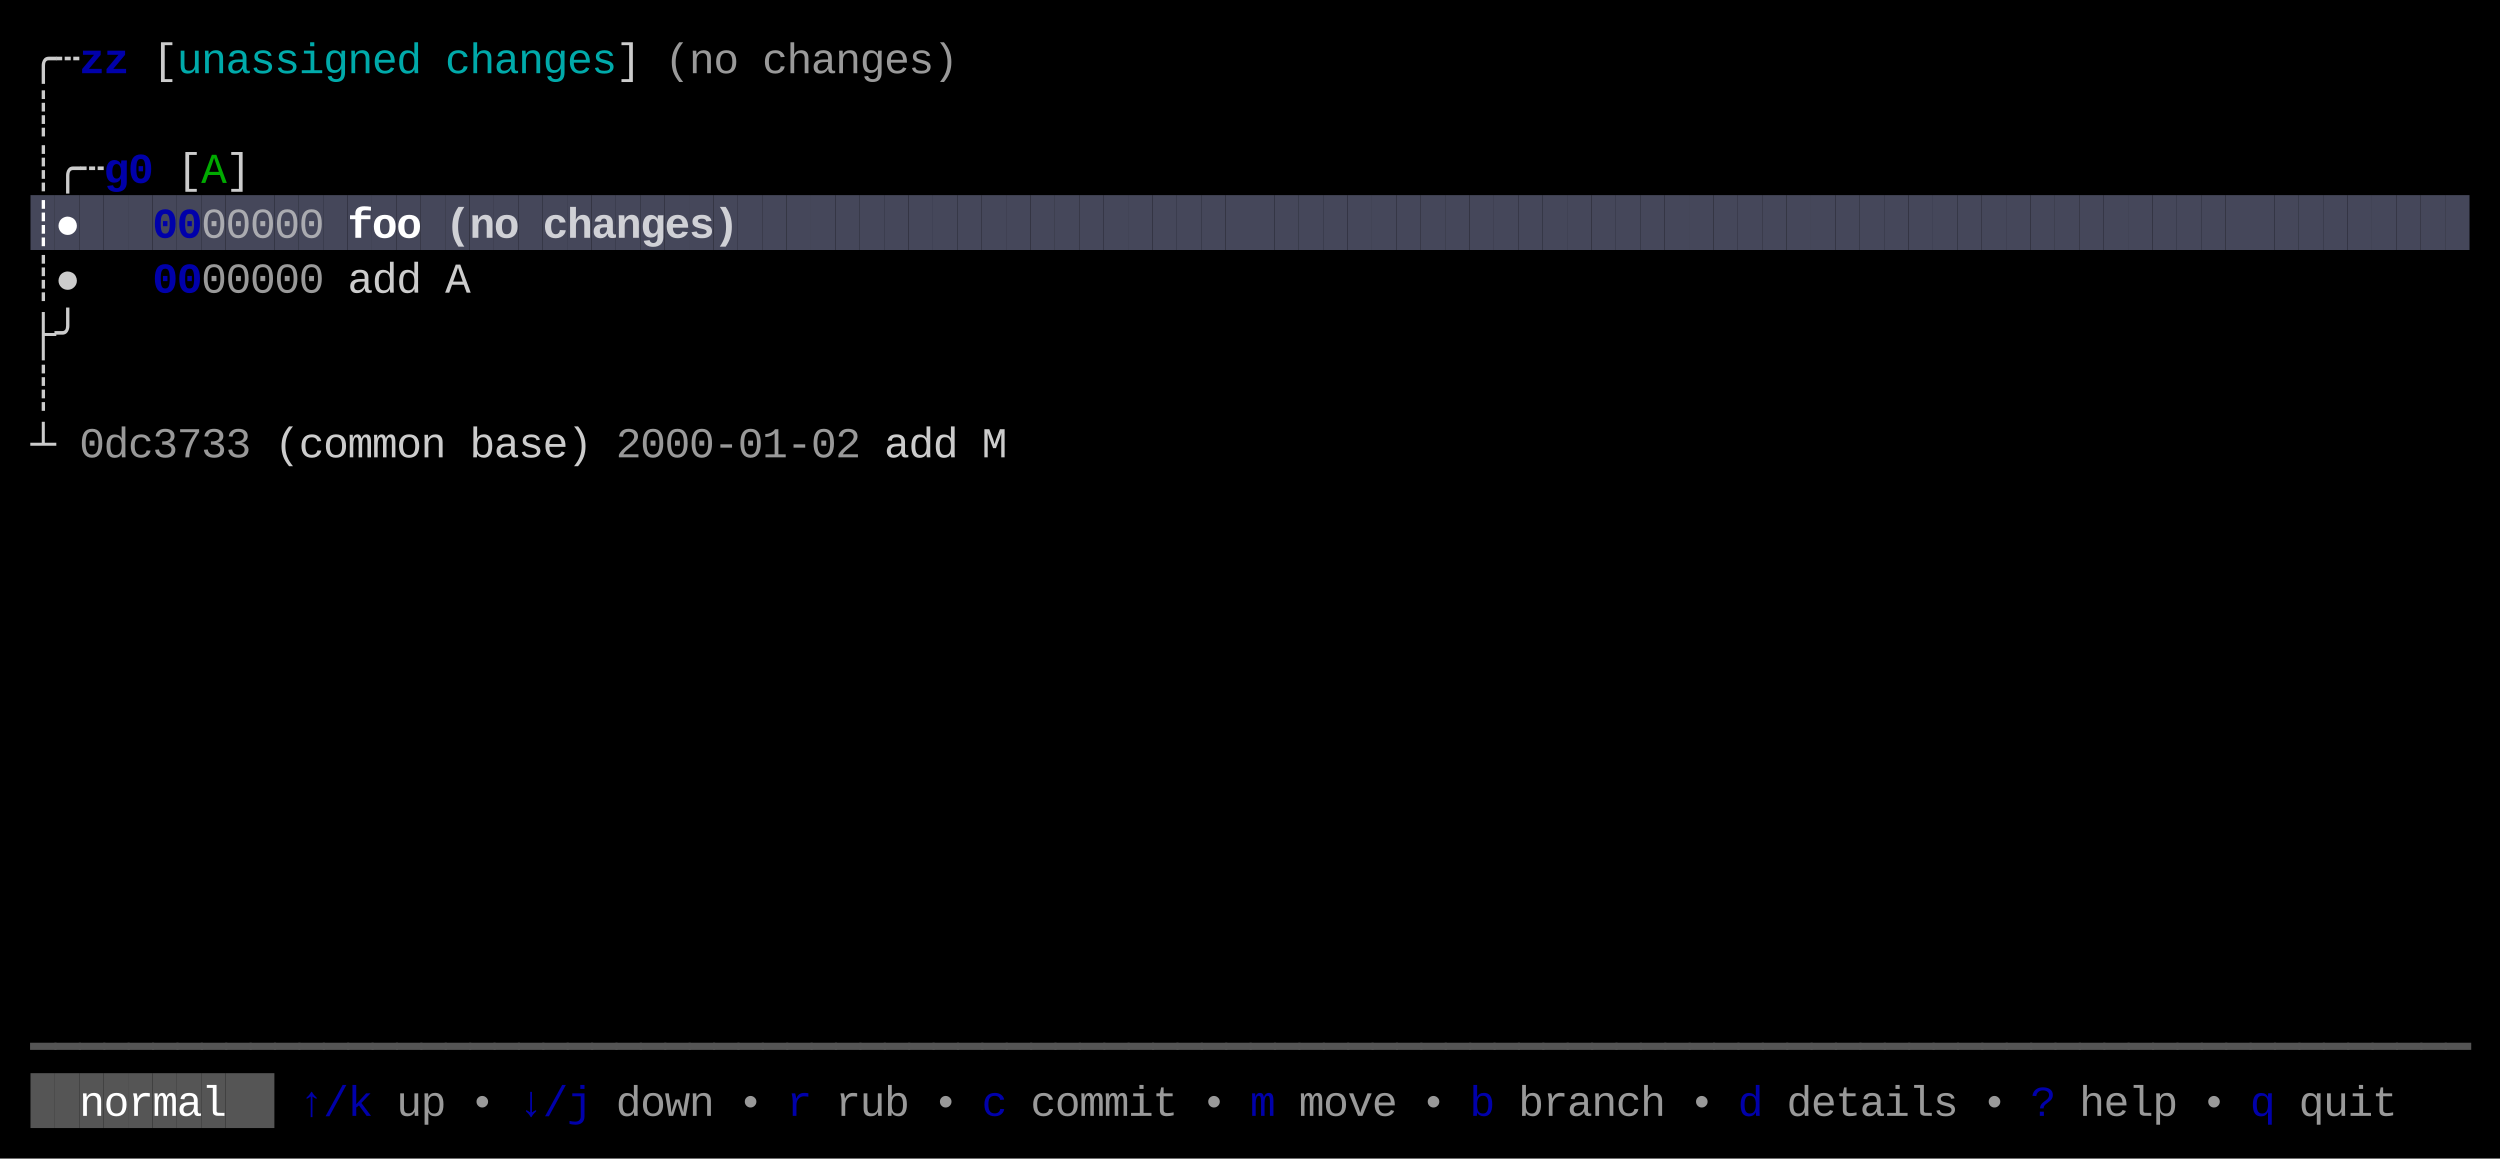
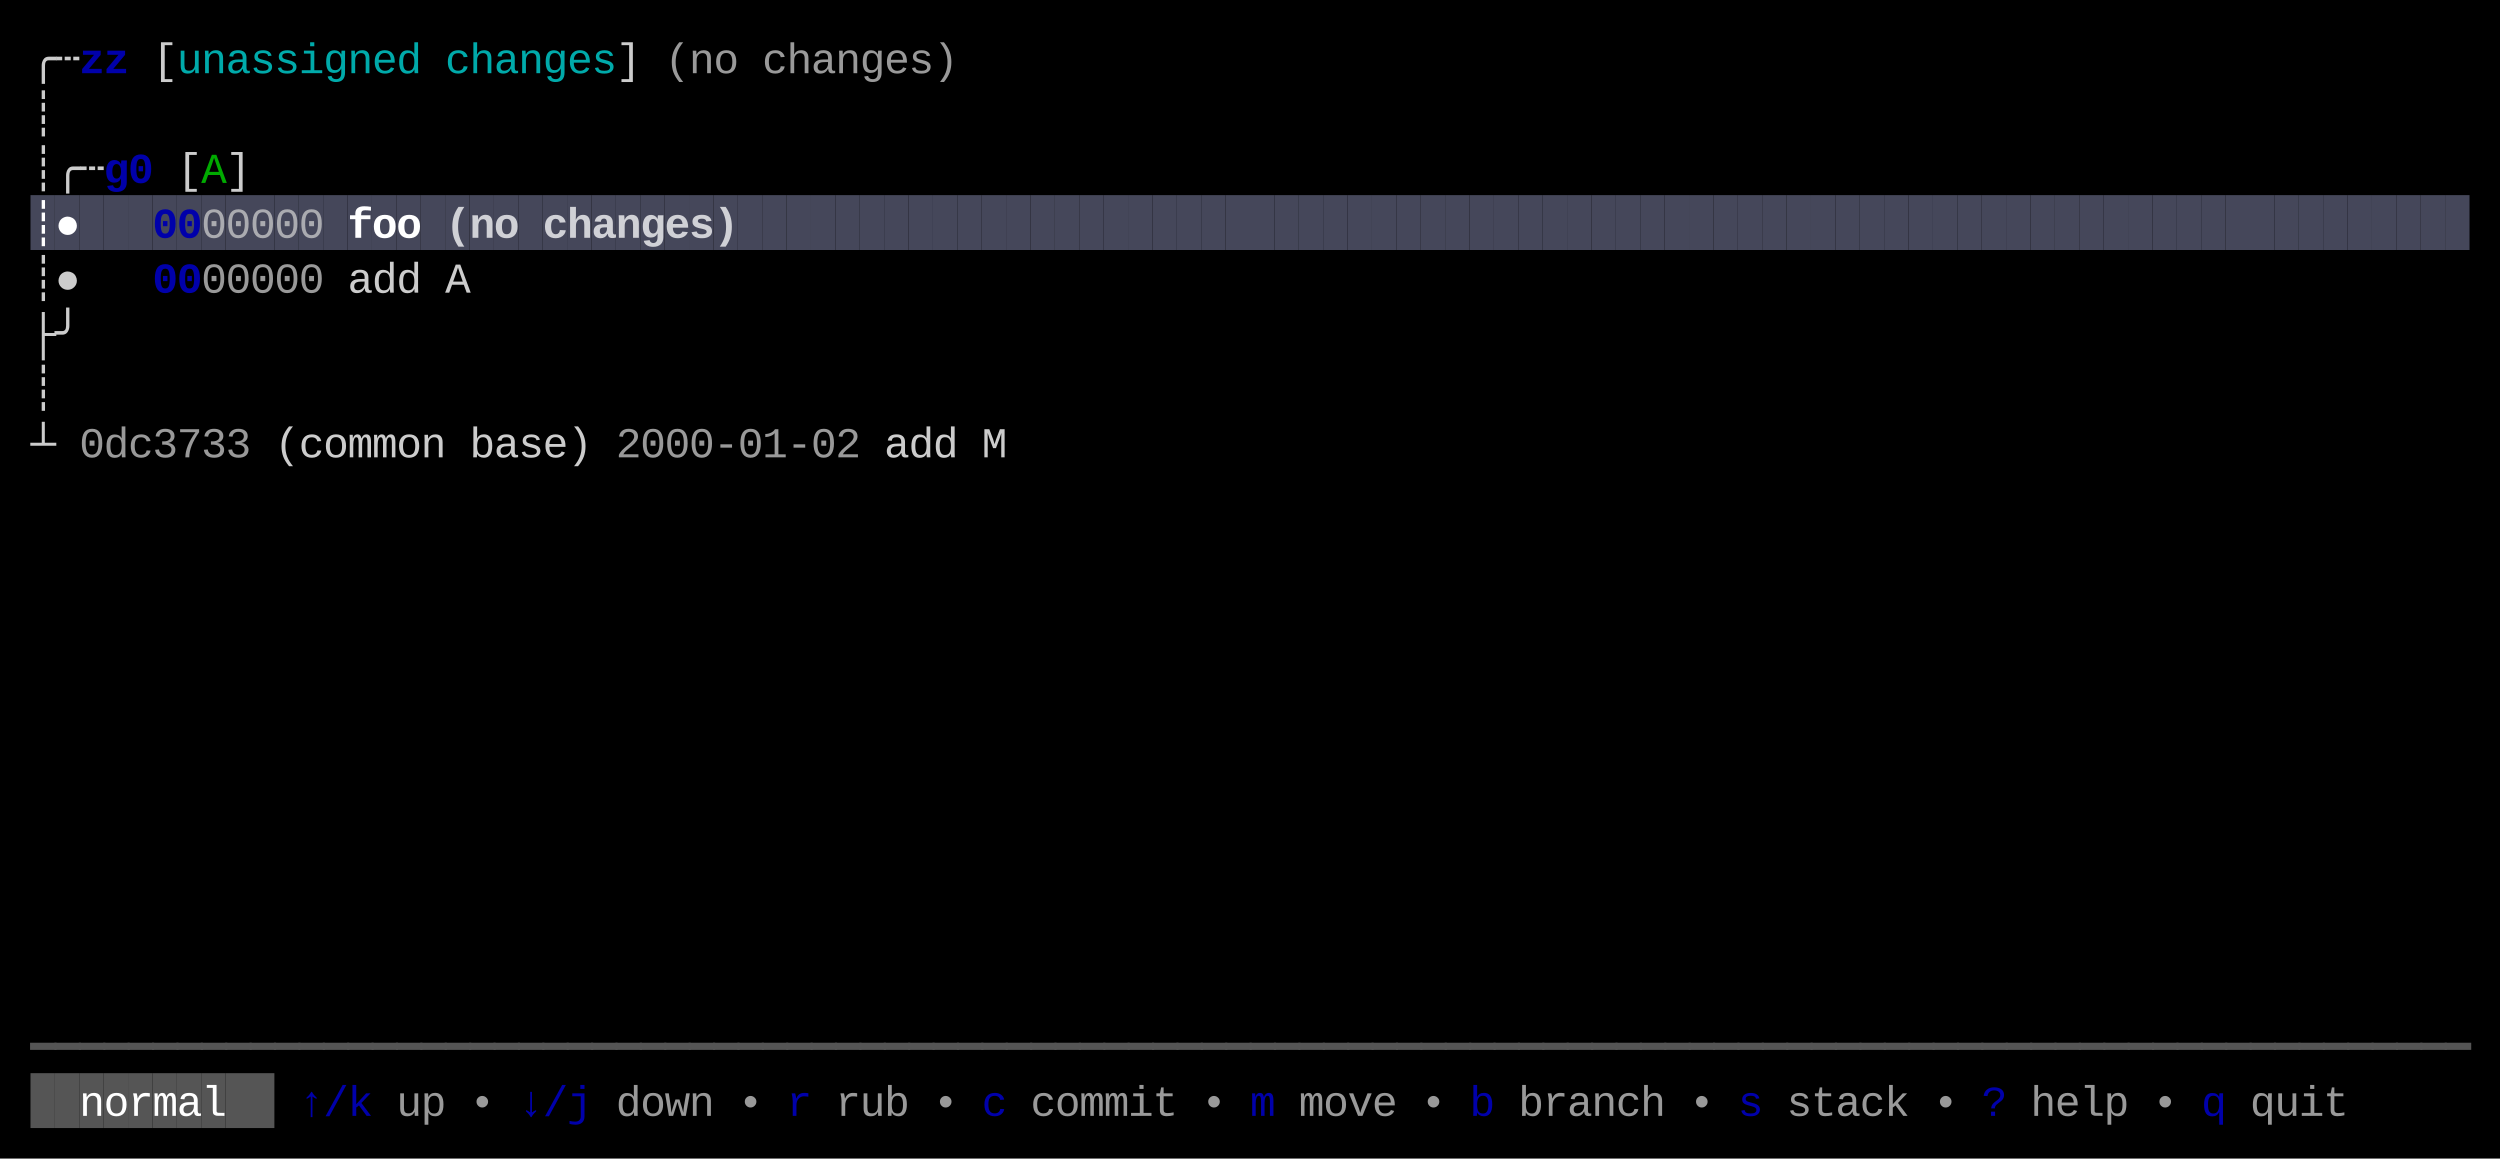
<svg xmlns="http://www.w3.org/2000/svg" width="820" height="380" viewBox="0 0 820 380">
  <rect x="0" y="0" width="820" height="380" fill="#000000" />
  <rect x="10" y="64" width="8" height="18" fill="#45475A" />
  <rect x="18" y="64" width="8" height="18" fill="#45475A" />
  <rect x="26" y="64" width="8" height="18" fill="#45475A" />
  <rect x="34" y="64" width="8" height="18" fill="#45475A" />
  <rect x="42" y="64" width="8" height="18" fill="#45475A" />
  <rect x="50" y="64" width="8" height="18" fill="#45475A" />
  <rect x="58" y="64" width="8" height="18" fill="#45475A" />
  <rect x="66" y="64" width="8" height="18" fill="#45475A" />
  <rect x="74" y="64" width="8" height="18" fill="#45475A" />
  <rect x="82" y="64" width="8" height="18" fill="#45475A" />
  <rect x="90" y="64" width="8" height="18" fill="#45475A" />
  <rect x="98" y="64" width="8" height="18" fill="#45475A" />
  <rect x="106" y="64" width="8" height="18" fill="#45475A" />
  <rect x="114" y="64" width="8" height="18" fill="#45475A" />
  <rect x="122" y="64" width="8" height="18" fill="#45475A" />
  <rect x="130" y="64" width="8" height="18" fill="#45475A" />
  <rect x="138" y="64" width="8" height="18" fill="#45475A" />
  <rect x="146" y="64" width="8" height="18" fill="#45475A" />
  <rect x="154" y="64" width="8" height="18" fill="#45475A" />
  <rect x="162" y="64" width="8" height="18" fill="#45475A" />
  <rect x="170" y="64" width="8" height="18" fill="#45475A" />
  <rect x="178" y="64" width="8" height="18" fill="#45475A" />
  <rect x="186" y="64" width="8" height="18" fill="#45475A" />
  <rect x="194" y="64" width="8" height="18" fill="#45475A" />
  <rect x="202" y="64" width="8" height="18" fill="#45475A" />
  <rect x="210" y="64" width="8" height="18" fill="#45475A" />
  <rect x="218" y="64" width="8" height="18" fill="#45475A" />
  <rect x="226" y="64" width="8" height="18" fill="#45475A" />
  <rect x="234" y="64" width="8" height="18" fill="#45475A" />
  <rect x="242" y="64" width="8" height="18" fill="#45475A" />
  <rect x="250" y="64" width="8" height="18" fill="#45475A" />
  <rect x="258" y="64" width="8" height="18" fill="#45475A" />
  <rect x="266" y="64" width="8" height="18" fill="#45475A" />
  <rect x="274" y="64" width="8" height="18" fill="#45475A" />
  <rect x="282" y="64" width="8" height="18" fill="#45475A" />
  <rect x="290" y="64" width="8" height="18" fill="#45475A" />
  <rect x="298" y="64" width="8" height="18" fill="#45475A" />
  <rect x="306" y="64" width="8" height="18" fill="#45475A" />
  <rect x="314" y="64" width="8" height="18" fill="#45475A" />
  <rect x="322" y="64" width="8" height="18" fill="#45475A" />
  <rect x="330" y="64" width="8" height="18" fill="#45475A" />
  <rect x="338" y="64" width="8" height="18" fill="#45475A" />
  <rect x="346" y="64" width="8" height="18" fill="#45475A" />
  <rect x="354" y="64" width="8" height="18" fill="#45475A" />
  <rect x="362" y="64" width="8" height="18" fill="#45475A" />
  <rect x="370" y="64" width="8" height="18" fill="#45475A" />
  <rect x="378" y="64" width="8" height="18" fill="#45475A" />
  <rect x="386" y="64" width="8" height="18" fill="#45475A" />
  <rect x="394" y="64" width="8" height="18" fill="#45475A" />
  <rect x="402" y="64" width="8" height="18" fill="#45475A" />
  <rect x="410" y="64" width="8" height="18" fill="#45475A" />
  <rect x="418" y="64" width="8" height="18" fill="#45475A" />
  <rect x="426" y="64" width="8" height="18" fill="#45475A" />
  <rect x="434" y="64" width="8" height="18" fill="#45475A" />
  <rect x="442" y="64" width="8" height="18" fill="#45475A" />
  <rect x="450" y="64" width="8" height="18" fill="#45475A" />
  <rect x="458" y="64" width="8" height="18" fill="#45475A" />
  <rect x="466" y="64" width="8" height="18" fill="#45475A" />
  <rect x="474" y="64" width="8" height="18" fill="#45475A" />
  <rect x="482" y="64" width="8" height="18" fill="#45475A" />
  <rect x="490" y="64" width="8" height="18" fill="#45475A" />
  <rect x="498" y="64" width="8" height="18" fill="#45475A" />
  <rect x="506" y="64" width="8" height="18" fill="#45475A" />
  <rect x="514" y="64" width="8" height="18" fill="#45475A" />
  <rect x="522" y="64" width="8" height="18" fill="#45475A" />
  <rect x="530" y="64" width="8" height="18" fill="#45475A" />
  <rect x="538" y="64" width="8" height="18" fill="#45475A" />
  <rect x="546" y="64" width="8" height="18" fill="#45475A" />
  <rect x="554" y="64" width="8" height="18" fill="#45475A" />
  <rect x="562" y="64" width="8" height="18" fill="#45475A" />
  <rect x="570" y="64" width="8" height="18" fill="#45475A" />
  <rect x="578" y="64" width="8" height="18" fill="#45475A" />
  <rect x="586" y="64" width="8" height="18" fill="#45475A" />
  <rect x="594" y="64" width="8" height="18" fill="#45475A" />
  <rect x="602" y="64" width="8" height="18" fill="#45475A" />
  <rect x="610" y="64" width="8" height="18" fill="#45475A" />
  <rect x="618" y="64" width="8" height="18" fill="#45475A" />
  <rect x="626" y="64" width="8" height="18" fill="#45475A" />
  <rect x="634" y="64" width="8" height="18" fill="#45475A" />
  <rect x="642" y="64" width="8" height="18" fill="#45475A" />
  <rect x="650" y="64" width="8" height="18" fill="#45475A" />
  <rect x="658" y="64" width="8" height="18" fill="#45475A" />
  <rect x="666" y="64" width="8" height="18" fill="#45475A" />
  <rect x="674" y="64" width="8" height="18" fill="#45475A" />
  <rect x="682" y="64" width="8" height="18" fill="#45475A" />
  <rect x="690" y="64" width="8" height="18" fill="#45475A" />
  <rect x="698" y="64" width="8" height="18" fill="#45475A" />
  <rect x="706" y="64" width="8" height="18" fill="#45475A" />
  <rect x="714" y="64" width="8" height="18" fill="#45475A" />
  <rect x="722" y="64" width="8" height="18" fill="#45475A" />
  <rect x="730" y="64" width="8" height="18" fill="#45475A" />
  <rect x="738" y="64" width="8" height="18" fill="#45475A" />
  <rect x="746" y="64" width="8" height="18" fill="#45475A" />
  <rect x="754" y="64" width="8" height="18" fill="#45475A" />
  <rect x="762" y="64" width="8" height="18" fill="#45475A" />
  <rect x="770" y="64" width="8" height="18" fill="#45475A" />
  <rect x="778" y="64" width="8" height="18" fill="#45475A" />
  <rect x="786" y="64" width="8" height="18" fill="#45475A" />
  <rect x="794" y="64" width="8" height="18" fill="#45475A" />
  <rect x="802" y="64" width="8" height="18" fill="#45475A" />
  <rect x="10" y="352" width="8" height="18" fill="#555555" />
  <rect x="18" y="352" width="8" height="18" fill="#555555" />
  <rect x="26" y="352" width="8" height="18" fill="#555555" />
  <rect x="34" y="352" width="8" height="18" fill="#555555" />
  <rect x="42" y="352" width="8" height="18" fill="#555555" />
  <rect x="50" y="352" width="8" height="18" fill="#555555" />
  <rect x="58" y="352" width="8" height="18" fill="#555555" />
  <rect x="66" y="352" width="8" height="18" fill="#555555" />
  <rect x="74" y="352" width="8" height="18" fill="#555555" />
  <rect x="82" y="352" width="8" height="18" fill="#555555" />
  <text x="10" y="24" style="fill:#CCCCCC;" font-family="Menlo, Monaco, 'Courier New', monospace" font-size="14" xml:space="preserve">╭</text>
  <text x="18" y="24" style="fill:#CCCCCC;" font-family="Menlo, Monaco, 'Courier New', monospace" font-size="14" xml:space="preserve">┄</text>
  <text x="26" y="24" style="fill:#0000AA;font-weight:bold;" font-family="Menlo, Monaco, 'Courier New', monospace" font-size="14" xml:space="preserve">z</text>
  <text x="34" y="24" style="fill:#0000AA;font-weight:bold;" font-family="Menlo, Monaco, 'Courier New', monospace" font-size="14" xml:space="preserve">z</text>
  <text x="50" y="24" style="fill:#CCCCCC;" font-family="Menlo, Monaco, 'Courier New', monospace" font-size="14" xml:space="preserve">[</text>
  <text x="58" y="24" style="fill:#00AAAA;" font-family="Menlo, Monaco, 'Courier New', monospace" font-size="14" xml:space="preserve">u</text>
  <text x="66" y="24" style="fill:#00AAAA;" font-family="Menlo, Monaco, 'Courier New', monospace" font-size="14" xml:space="preserve">n</text>
  <text x="74" y="24" style="fill:#00AAAA;" font-family="Menlo, Monaco, 'Courier New', monospace" font-size="14" xml:space="preserve">a</text>
  <text x="82" y="24" style="fill:#00AAAA;" font-family="Menlo, Monaco, 'Courier New', monospace" font-size="14" xml:space="preserve">s</text>
  <text x="90" y="24" style="fill:#00AAAA;" font-family="Menlo, Monaco, 'Courier New', monospace" font-size="14" xml:space="preserve">s</text>
  <text x="98" y="24" style="fill:#00AAAA;" font-family="Menlo, Monaco, 'Courier New', monospace" font-size="14" xml:space="preserve">i</text>
  <text x="106" y="24" style="fill:#00AAAA;" font-family="Menlo, Monaco, 'Courier New', monospace" font-size="14" xml:space="preserve">g</text>
  <text x="114" y="24" style="fill:#00AAAA;" font-family="Menlo, Monaco, 'Courier New', monospace" font-size="14" xml:space="preserve">n</text>
  <text x="122" y="24" style="fill:#00AAAA;" font-family="Menlo, Monaco, 'Courier New', monospace" font-size="14" xml:space="preserve">e</text>
  <text x="130" y="24" style="fill:#00AAAA;" font-family="Menlo, Monaco, 'Courier New', monospace" font-size="14" xml:space="preserve">d</text>
  <text x="146" y="24" style="fill:#00AAAA;" font-family="Menlo, Monaco, 'Courier New', monospace" font-size="14" xml:space="preserve">c</text>
  <text x="154" y="24" style="fill:#00AAAA;" font-family="Menlo, Monaco, 'Courier New', monospace" font-size="14" xml:space="preserve">h</text>
  <text x="162" y="24" style="fill:#00AAAA;" font-family="Menlo, Monaco, 'Courier New', monospace" font-size="14" xml:space="preserve">a</text>
  <text x="170" y="24" style="fill:#00AAAA;" font-family="Menlo, Monaco, 'Courier New', monospace" font-size="14" xml:space="preserve">n</text>
  <text x="178" y="24" style="fill:#00AAAA;" font-family="Menlo, Monaco, 'Courier New', monospace" font-size="14" xml:space="preserve">g</text>
  <text x="186" y="24" style="fill:#00AAAA;" font-family="Menlo, Monaco, 'Courier New', monospace" font-size="14" xml:space="preserve">e</text>
  <text x="194" y="24" style="fill:#00AAAA;" font-family="Menlo, Monaco, 'Courier New', monospace" font-size="14" xml:space="preserve">s</text>
  <text x="202" y="24" style="fill:#CCCCCC;" font-family="Menlo, Monaco, 'Courier New', monospace" font-size="14" xml:space="preserve">]</text>
  <text x="218" y="24" style="fill:#CCCCCC;opacity:0.75;" font-family="Menlo, Monaco, 'Courier New', monospace" font-size="14" xml:space="preserve">(</text>
  <text x="226" y="24" style="fill:#CCCCCC;opacity:0.75;" font-family="Menlo, Monaco, 'Courier New', monospace" font-size="14" xml:space="preserve">n</text>
  <text x="234" y="24" style="fill:#CCCCCC;opacity:0.75;" font-family="Menlo, Monaco, 'Courier New', monospace" font-size="14" xml:space="preserve">o</text>
  <text x="250" y="24" style="fill:#CCCCCC;opacity:0.75;" font-family="Menlo, Monaco, 'Courier New', monospace" font-size="14" xml:space="preserve">c</text>
  <text x="258" y="24" style="fill:#CCCCCC;opacity:0.75;" font-family="Menlo, Monaco, 'Courier New', monospace" font-size="14" xml:space="preserve">h</text>
  <text x="266" y="24" style="fill:#CCCCCC;opacity:0.75;" font-family="Menlo, Monaco, 'Courier New', monospace" font-size="14" xml:space="preserve">a</text>
  <text x="274" y="24" style="fill:#CCCCCC;opacity:0.75;" font-family="Menlo, Monaco, 'Courier New', monospace" font-size="14" xml:space="preserve">n</text>
  <text x="282" y="24" style="fill:#CCCCCC;opacity:0.75;" font-family="Menlo, Monaco, 'Courier New', monospace" font-size="14" xml:space="preserve">g</text>
  <text x="290" y="24" style="fill:#CCCCCC;opacity:0.75;" font-family="Menlo, Monaco, 'Courier New', monospace" font-size="14" xml:space="preserve">e</text>
  <text x="298" y="24" style="fill:#CCCCCC;opacity:0.75;" font-family="Menlo, Monaco, 'Courier New', monospace" font-size="14" xml:space="preserve">s</text>
  <text x="306" y="24" style="fill:#CCCCCC;opacity:0.75;" font-family="Menlo, Monaco, 'Courier New', monospace" font-size="14" xml:space="preserve">)</text>
  <text x="10" y="42" style="fill:#CCCCCC;" font-family="Menlo, Monaco, 'Courier New', monospace" font-size="14" xml:space="preserve">┊</text>
  <text x="10" y="60" style="fill:#CCCCCC;" font-family="Menlo, Monaco, 'Courier New', monospace" font-size="14" xml:space="preserve">┊</text>
  <text x="18" y="60" style="fill:#CCCCCC;" font-family="Menlo, Monaco, 'Courier New', monospace" font-size="14" xml:space="preserve">╭</text>
  <text x="26" y="60" style="fill:#CCCCCC;" font-family="Menlo, Monaco, 'Courier New', monospace" font-size="14" xml:space="preserve">┄</text>
  <text x="34" y="60" style="fill:#0000AA;font-weight:bold;" font-family="Menlo, Monaco, 'Courier New', monospace" font-size="14" xml:space="preserve">g</text>
  <text x="42" y="60" style="fill:#0000AA;font-weight:bold;" font-family="Menlo, Monaco, 'Courier New', monospace" font-size="14" xml:space="preserve">0</text>
  <text x="58" y="60" style="fill:#CCCCCC;" font-family="Menlo, Monaco, 'Courier New', monospace" font-size="14" xml:space="preserve">[</text>
  <text x="66" y="60" style="fill:#00AA00;" font-family="Menlo, Monaco, 'Courier New', monospace" font-size="14" xml:space="preserve">A</text>
  <text x="74" y="60" style="fill:#CCCCCC;" font-family="Menlo, Monaco, 'Courier New', monospace" font-size="14" xml:space="preserve">]</text>
  <text x="10" y="78" style="fill:#FFFFFF;font-weight:bold;" font-family="Menlo, Monaco, 'Courier New', monospace" font-size="14" xml:space="preserve">┊</text>
  <text x="18" y="78" style="fill:#FFFFFF;font-weight:bold;" font-family="Menlo, Monaco, 'Courier New', monospace" font-size="14" xml:space="preserve">●</text>
  <text x="50" y="78" style="fill:#0000AA;font-weight:bold;" font-family="Menlo, Monaco, 'Courier New', monospace" font-size="14" xml:space="preserve">0</text>
  <text x="58" y="78" style="fill:#0000AA;font-weight:bold;" font-family="Menlo, Monaco, 'Courier New', monospace" font-size="14" xml:space="preserve">0</text>
  <text x="66" y="78" style="fill:#CCCCCC;opacity:0.75;" font-family="Menlo, Monaco, 'Courier New', monospace" font-size="14" xml:space="preserve">0</text>
  <text x="74" y="78" style="fill:#CCCCCC;opacity:0.75;" font-family="Menlo, Monaco, 'Courier New', monospace" font-size="14" xml:space="preserve">0</text>
  <text x="82" y="78" style="fill:#CCCCCC;opacity:0.75;" font-family="Menlo, Monaco, 'Courier New', monospace" font-size="14" xml:space="preserve">0</text>
  <text x="90" y="78" style="fill:#CCCCCC;opacity:0.75;" font-family="Menlo, Monaco, 'Courier New', monospace" font-size="14" xml:space="preserve">0</text>
  <text x="98" y="78" style="fill:#CCCCCC;opacity:0.75;" font-family="Menlo, Monaco, 'Courier New', monospace" font-size="14" xml:space="preserve">0</text>
  <text x="114" y="78" style="fill:#FFFFFF;font-weight:bold;" font-family="Menlo, Monaco, 'Courier New', monospace" font-size="14" xml:space="preserve">f</text>
  <text x="122" y="78" style="fill:#FFFFFF;font-weight:bold;" font-family="Menlo, Monaco, 'Courier New', monospace" font-size="14" xml:space="preserve">o</text>
  <text x="130" y="78" style="fill:#FFFFFF;font-weight:bold;" font-family="Menlo, Monaco, 'Courier New', monospace" font-size="14" xml:space="preserve">o</text>
  <text x="146" y="78" style="fill:#FFFFFF;font-weight:bold;opacity:0.75;" font-family="Menlo, Monaco, 'Courier New', monospace" font-size="14" xml:space="preserve">(</text>
  <text x="154" y="78" style="fill:#FFFFFF;font-weight:bold;opacity:0.75;" font-family="Menlo, Monaco, 'Courier New', monospace" font-size="14" xml:space="preserve">n</text>
  <text x="162" y="78" style="fill:#FFFFFF;font-weight:bold;opacity:0.75;" font-family="Menlo, Monaco, 'Courier New', monospace" font-size="14" xml:space="preserve">o</text>
  <text x="178" y="78" style="fill:#FFFFFF;font-weight:bold;opacity:0.75;" font-family="Menlo, Monaco, 'Courier New', monospace" font-size="14" xml:space="preserve">c</text>
  <text x="186" y="78" style="fill:#FFFFFF;font-weight:bold;opacity:0.75;" font-family="Menlo, Monaco, 'Courier New', monospace" font-size="14" xml:space="preserve">h</text>
  <text x="194" y="78" style="fill:#FFFFFF;font-weight:bold;opacity:0.75;" font-family="Menlo, Monaco, 'Courier New', monospace" font-size="14" xml:space="preserve">a</text>
  <text x="202" y="78" style="fill:#FFFFFF;font-weight:bold;opacity:0.75;" font-family="Menlo, Monaco, 'Courier New', monospace" font-size="14" xml:space="preserve">n</text>
  <text x="210" y="78" style="fill:#FFFFFF;font-weight:bold;opacity:0.75;" font-family="Menlo, Monaco, 'Courier New', monospace" font-size="14" xml:space="preserve">g</text>
  <text x="218" y="78" style="fill:#FFFFFF;font-weight:bold;opacity:0.75;" font-family="Menlo, Monaco, 'Courier New', monospace" font-size="14" xml:space="preserve">e</text>
  <text x="226" y="78" style="fill:#FFFFFF;font-weight:bold;opacity:0.75;" font-family="Menlo, Monaco, 'Courier New', monospace" font-size="14" xml:space="preserve">s</text>
  <text x="234" y="78" style="fill:#FFFFFF;font-weight:bold;opacity:0.75;" font-family="Menlo, Monaco, 'Courier New', monospace" font-size="14" xml:space="preserve">)</text>
  <text x="10" y="96" style="fill:#CCCCCC;" font-family="Menlo, Monaco, 'Courier New', monospace" font-size="14" xml:space="preserve">┊</text>
  <text x="18" y="96" style="fill:#CCCCCC;" font-family="Menlo, Monaco, 'Courier New', monospace" font-size="14" xml:space="preserve">●</text>
  <text x="50" y="96" style="fill:#0000AA;font-weight:bold;" font-family="Menlo, Monaco, 'Courier New', monospace" font-size="14" xml:space="preserve">0</text>
  <text x="58" y="96" style="fill:#0000AA;font-weight:bold;" font-family="Menlo, Monaco, 'Courier New', monospace" font-size="14" xml:space="preserve">0</text>
  <text x="66" y="96" style="fill:#CCCCCC;opacity:0.75;" font-family="Menlo, Monaco, 'Courier New', monospace" font-size="14" xml:space="preserve">0</text>
  <text x="74" y="96" style="fill:#CCCCCC;opacity:0.75;" font-family="Menlo, Monaco, 'Courier New', monospace" font-size="14" xml:space="preserve">0</text>
  <text x="82" y="96" style="fill:#CCCCCC;opacity:0.75;" font-family="Menlo, Monaco, 'Courier New', monospace" font-size="14" xml:space="preserve">0</text>
  <text x="90" y="96" style="fill:#CCCCCC;opacity:0.75;" font-family="Menlo, Monaco, 'Courier New', monospace" font-size="14" xml:space="preserve">0</text>
  <text x="98" y="96" style="fill:#CCCCCC;opacity:0.75;" font-family="Menlo, Monaco, 'Courier New', monospace" font-size="14" xml:space="preserve">0</text>
  <text x="114" y="96" style="fill:#CCCCCC;" font-family="Menlo, Monaco, 'Courier New', monospace" font-size="14" xml:space="preserve">a</text>
  <text x="122" y="96" style="fill:#CCCCCC;" font-family="Menlo, Monaco, 'Courier New', monospace" font-size="14" xml:space="preserve">d</text>
  <text x="130" y="96" style="fill:#CCCCCC;" font-family="Menlo, Monaco, 'Courier New', monospace" font-size="14" xml:space="preserve">d</text>
  <text x="146" y="96" style="fill:#CCCCCC;" font-family="Menlo, Monaco, 'Courier New', monospace" font-size="14" xml:space="preserve">A</text>
  <text x="10" y="114" style="fill:#CCCCCC;" font-family="Menlo, Monaco, 'Courier New', monospace" font-size="14" xml:space="preserve">├</text>
  <text x="18" y="114" style="fill:#CCCCCC;" font-family="Menlo, Monaco, 'Courier New', monospace" font-size="14" xml:space="preserve">╯</text>
  <text x="10" y="132" style="fill:#CCCCCC;" font-family="Menlo, Monaco, 'Courier New', monospace" font-size="14" xml:space="preserve">┊</text>
  <text x="10" y="150" style="fill:#CCCCCC;" font-family="Menlo, Monaco, 'Courier New', monospace" font-size="14" xml:space="preserve">┴</text>
  <text x="26" y="150" style="fill:#CCCCCC;opacity:0.75;" font-family="Menlo, Monaco, 'Courier New', monospace" font-size="14" xml:space="preserve">0</text>
  <text x="34" y="150" style="fill:#CCCCCC;opacity:0.75;" font-family="Menlo, Monaco, 'Courier New', monospace" font-size="14" xml:space="preserve">d</text>
  <text x="42" y="150" style="fill:#CCCCCC;opacity:0.75;" font-family="Menlo, Monaco, 'Courier New', monospace" font-size="14" xml:space="preserve">c</text>
  <text x="50" y="150" style="fill:#CCCCCC;opacity:0.75;" font-family="Menlo, Monaco, 'Courier New', monospace" font-size="14" xml:space="preserve">3</text>
  <text x="58" y="150" style="fill:#CCCCCC;opacity:0.75;" font-family="Menlo, Monaco, 'Courier New', monospace" font-size="14" xml:space="preserve">7</text>
  <text x="66" y="150" style="fill:#CCCCCC;opacity:0.75;" font-family="Menlo, Monaco, 'Courier New', monospace" font-size="14" xml:space="preserve">3</text>
  <text x="74" y="150" style="fill:#CCCCCC;opacity:0.75;" font-family="Menlo, Monaco, 'Courier New', monospace" font-size="14" xml:space="preserve">3</text>
  <text x="90" y="150" style="fill:#CCCCCC;" font-family="Menlo, Monaco, 'Courier New', monospace" font-size="14" xml:space="preserve">(</text>
  <text x="98" y="150" style="fill:#CCCCCC;" font-family="Menlo, Monaco, 'Courier New', monospace" font-size="14" xml:space="preserve">c</text>
  <text x="106" y="150" style="fill:#CCCCCC;" font-family="Menlo, Monaco, 'Courier New', monospace" font-size="14" xml:space="preserve">o</text>
  <text x="114" y="150" style="fill:#CCCCCC;" font-family="Menlo, Monaco, 'Courier New', monospace" font-size="14" xml:space="preserve">m</text>
  <text x="122" y="150" style="fill:#CCCCCC;" font-family="Menlo, Monaco, 'Courier New', monospace" font-size="14" xml:space="preserve">m</text>
  <text x="130" y="150" style="fill:#CCCCCC;" font-family="Menlo, Monaco, 'Courier New', monospace" font-size="14" xml:space="preserve">o</text>
  <text x="138" y="150" style="fill:#CCCCCC;" font-family="Menlo, Monaco, 'Courier New', monospace" font-size="14" xml:space="preserve">n</text>
  <text x="154" y="150" style="fill:#CCCCCC;" font-family="Menlo, Monaco, 'Courier New', monospace" font-size="14" xml:space="preserve">b</text>
  <text x="162" y="150" style="fill:#CCCCCC;" font-family="Menlo, Monaco, 'Courier New', monospace" font-size="14" xml:space="preserve">a</text>
  <text x="170" y="150" style="fill:#CCCCCC;" font-family="Menlo, Monaco, 'Courier New', monospace" font-size="14" xml:space="preserve">s</text>
  <text x="178" y="150" style="fill:#CCCCCC;" font-family="Menlo, Monaco, 'Courier New', monospace" font-size="14" xml:space="preserve">e</text>
  <text x="186" y="150" style="fill:#CCCCCC;" font-family="Menlo, Monaco, 'Courier New', monospace" font-size="14" xml:space="preserve">)</text>
  <text x="202" y="150" style="fill:#CCCCCC;opacity:0.75;" font-family="Menlo, Monaco, 'Courier New', monospace" font-size="14" xml:space="preserve">2</text>
  <text x="210" y="150" style="fill:#CCCCCC;opacity:0.75;" font-family="Menlo, Monaco, 'Courier New', monospace" font-size="14" xml:space="preserve">0</text>
  <text x="218" y="150" style="fill:#CCCCCC;opacity:0.75;" font-family="Menlo, Monaco, 'Courier New', monospace" font-size="14" xml:space="preserve">0</text>
  <text x="226" y="150" style="fill:#CCCCCC;opacity:0.75;" font-family="Menlo, Monaco, 'Courier New', monospace" font-size="14" xml:space="preserve">0</text>
  <text x="234" y="150" style="fill:#CCCCCC;opacity:0.75;" font-family="Menlo, Monaco, 'Courier New', monospace" font-size="14" xml:space="preserve">-</text>
  <text x="242" y="150" style="fill:#CCCCCC;opacity:0.75;" font-family="Menlo, Monaco, 'Courier New', monospace" font-size="14" xml:space="preserve">0</text>
  <text x="250" y="150" style="fill:#CCCCCC;opacity:0.75;" font-family="Menlo, Monaco, 'Courier New', monospace" font-size="14" xml:space="preserve">1</text>
  <text x="258" y="150" style="fill:#CCCCCC;opacity:0.75;" font-family="Menlo, Monaco, 'Courier New', monospace" font-size="14" xml:space="preserve">-</text>
  <text x="266" y="150" style="fill:#CCCCCC;opacity:0.75;" font-family="Menlo, Monaco, 'Courier New', monospace" font-size="14" xml:space="preserve">0</text>
  <text x="274" y="150" style="fill:#CCCCCC;opacity:0.75;" font-family="Menlo, Monaco, 'Courier New', monospace" font-size="14" xml:space="preserve">2</text>
  <text x="290" y="150" style="fill:#CCCCCC;" font-family="Menlo, Monaco, 'Courier New', monospace" font-size="14" xml:space="preserve">a</text>
  <text x="298" y="150" style="fill:#CCCCCC;" font-family="Menlo, Monaco, 'Courier New', monospace" font-size="14" xml:space="preserve">d</text>
  <text x="306" y="150" style="fill:#CCCCCC;" font-family="Menlo, Monaco, 'Courier New', monospace" font-size="14" xml:space="preserve">d</text>
  <text x="322" y="150" style="fill:#CCCCCC;" font-family="Menlo, Monaco, 'Courier New', monospace" font-size="14" xml:space="preserve">M</text>
  <text x="10" y="348" style="fill:#555555;" font-family="Menlo, Monaco, 'Courier New', monospace" font-size="14" xml:space="preserve">━</text>
  <text x="18" y="348" style="fill:#555555;" font-family="Menlo, Monaco, 'Courier New', monospace" font-size="14" xml:space="preserve">━</text>
  <text x="26" y="348" style="fill:#555555;" font-family="Menlo, Monaco, 'Courier New', monospace" font-size="14" xml:space="preserve">━</text>
  <text x="34" y="348" style="fill:#555555;" font-family="Menlo, Monaco, 'Courier New', monospace" font-size="14" xml:space="preserve">━</text>
  <text x="42" y="348" style="fill:#555555;" font-family="Menlo, Monaco, 'Courier New', monospace" font-size="14" xml:space="preserve">━</text>
  <text x="50" y="348" style="fill:#555555;" font-family="Menlo, Monaco, 'Courier New', monospace" font-size="14" xml:space="preserve">━</text>
  <text x="58" y="348" style="fill:#555555;" font-family="Menlo, Monaco, 'Courier New', monospace" font-size="14" xml:space="preserve">━</text>
  <text x="66" y="348" style="fill:#555555;" font-family="Menlo, Monaco, 'Courier New', monospace" font-size="14" xml:space="preserve">━</text>
  <text x="74" y="348" style="fill:#555555;" font-family="Menlo, Monaco, 'Courier New', monospace" font-size="14" xml:space="preserve">━</text>
  <text x="82" y="348" style="fill:#555555;" font-family="Menlo, Monaco, 'Courier New', monospace" font-size="14" xml:space="preserve">━</text>
  <text x="90" y="348" style="fill:#555555;" font-family="Menlo, Monaco, 'Courier New', monospace" font-size="14" xml:space="preserve">━</text>
  <text x="98" y="348" style="fill:#555555;" font-family="Menlo, Monaco, 'Courier New', monospace" font-size="14" xml:space="preserve">━</text>
  <text x="106" y="348" style="fill:#555555;" font-family="Menlo, Monaco, 'Courier New', monospace" font-size="14" xml:space="preserve">━</text>
  <text x="114" y="348" style="fill:#555555;" font-family="Menlo, Monaco, 'Courier New', monospace" font-size="14" xml:space="preserve">━</text>
  <text x="122" y="348" style="fill:#555555;" font-family="Menlo, Monaco, 'Courier New', monospace" font-size="14" xml:space="preserve">━</text>
  <text x="130" y="348" style="fill:#555555;" font-family="Menlo, Monaco, 'Courier New', monospace" font-size="14" xml:space="preserve">━</text>
  <text x="138" y="348" style="fill:#555555;" font-family="Menlo, Monaco, 'Courier New', monospace" font-size="14" xml:space="preserve">━</text>
  <text x="146" y="348" style="fill:#555555;" font-family="Menlo, Monaco, 'Courier New', monospace" font-size="14" xml:space="preserve">━</text>
  <text x="154" y="348" style="fill:#555555;" font-family="Menlo, Monaco, 'Courier New', monospace" font-size="14" xml:space="preserve">━</text>
  <text x="162" y="348" style="fill:#555555;" font-family="Menlo, Monaco, 'Courier New', monospace" font-size="14" xml:space="preserve">━</text>
  <text x="170" y="348" style="fill:#555555;" font-family="Menlo, Monaco, 'Courier New', monospace" font-size="14" xml:space="preserve">━</text>
  <text x="178" y="348" style="fill:#555555;" font-family="Menlo, Monaco, 'Courier New', monospace" font-size="14" xml:space="preserve">━</text>
  <text x="186" y="348" style="fill:#555555;" font-family="Menlo, Monaco, 'Courier New', monospace" font-size="14" xml:space="preserve">━</text>
  <text x="194" y="348" style="fill:#555555;" font-family="Menlo, Monaco, 'Courier New', monospace" font-size="14" xml:space="preserve">━</text>
  <text x="202" y="348" style="fill:#555555;" font-family="Menlo, Monaco, 'Courier New', monospace" font-size="14" xml:space="preserve">━</text>
  <text x="210" y="348" style="fill:#555555;" font-family="Menlo, Monaco, 'Courier New', monospace" font-size="14" xml:space="preserve">━</text>
  <text x="218" y="348" style="fill:#555555;" font-family="Menlo, Monaco, 'Courier New', monospace" font-size="14" xml:space="preserve">━</text>
  <text x="226" y="348" style="fill:#555555;" font-family="Menlo, Monaco, 'Courier New', monospace" font-size="14" xml:space="preserve">━</text>
  <text x="234" y="348" style="fill:#555555;" font-family="Menlo, Monaco, 'Courier New', monospace" font-size="14" xml:space="preserve">━</text>
  <text x="242" y="348" style="fill:#555555;" font-family="Menlo, Monaco, 'Courier New', monospace" font-size="14" xml:space="preserve">━</text>
  <text x="250" y="348" style="fill:#555555;" font-family="Menlo, Monaco, 'Courier New', monospace" font-size="14" xml:space="preserve">━</text>
  <text x="258" y="348" style="fill:#555555;" font-family="Menlo, Monaco, 'Courier New', monospace" font-size="14" xml:space="preserve">━</text>
  <text x="266" y="348" style="fill:#555555;" font-family="Menlo, Monaco, 'Courier New', monospace" font-size="14" xml:space="preserve">━</text>
  <text x="274" y="348" style="fill:#555555;" font-family="Menlo, Monaco, 'Courier New', monospace" font-size="14" xml:space="preserve">━</text>
  <text x="282" y="348" style="fill:#555555;" font-family="Menlo, Monaco, 'Courier New', monospace" font-size="14" xml:space="preserve">━</text>
  <text x="290" y="348" style="fill:#555555;" font-family="Menlo, Monaco, 'Courier New', monospace" font-size="14" xml:space="preserve">━</text>
  <text x="298" y="348" style="fill:#555555;" font-family="Menlo, Monaco, 'Courier New', monospace" font-size="14" xml:space="preserve">━</text>
  <text x="306" y="348" style="fill:#555555;" font-family="Menlo, Monaco, 'Courier New', monospace" font-size="14" xml:space="preserve">━</text>
  <text x="314" y="348" style="fill:#555555;" font-family="Menlo, Monaco, 'Courier New', monospace" font-size="14" xml:space="preserve">━</text>
  <text x="322" y="348" style="fill:#555555;" font-family="Menlo, Monaco, 'Courier New', monospace" font-size="14" xml:space="preserve">━</text>
  <text x="330" y="348" style="fill:#555555;" font-family="Menlo, Monaco, 'Courier New', monospace" font-size="14" xml:space="preserve">━</text>
  <text x="338" y="348" style="fill:#555555;" font-family="Menlo, Monaco, 'Courier New', monospace" font-size="14" xml:space="preserve">━</text>
  <text x="346" y="348" style="fill:#555555;" font-family="Menlo, Monaco, 'Courier New', monospace" font-size="14" xml:space="preserve">━</text>
  <text x="354" y="348" style="fill:#555555;" font-family="Menlo, Monaco, 'Courier New', monospace" font-size="14" xml:space="preserve">━</text>
  <text x="362" y="348" style="fill:#555555;" font-family="Menlo, Monaco, 'Courier New', monospace" font-size="14" xml:space="preserve">━</text>
  <text x="370" y="348" style="fill:#555555;" font-family="Menlo, Monaco, 'Courier New', monospace" font-size="14" xml:space="preserve">━</text>
  <text x="378" y="348" style="fill:#555555;" font-family="Menlo, Monaco, 'Courier New', monospace" font-size="14" xml:space="preserve">━</text>
  <text x="386" y="348" style="fill:#555555;" font-family="Menlo, Monaco, 'Courier New', monospace" font-size="14" xml:space="preserve">━</text>
  <text x="394" y="348" style="fill:#555555;" font-family="Menlo, Monaco, 'Courier New', monospace" font-size="14" xml:space="preserve">━</text>
  <text x="402" y="348" style="fill:#555555;" font-family="Menlo, Monaco, 'Courier New', monospace" font-size="14" xml:space="preserve">━</text>
  <text x="410" y="348" style="fill:#555555;" font-family="Menlo, Monaco, 'Courier New', monospace" font-size="14" xml:space="preserve">━</text>
  <text x="418" y="348" style="fill:#555555;" font-family="Menlo, Monaco, 'Courier New', monospace" font-size="14" xml:space="preserve">━</text>
  <text x="426" y="348" style="fill:#555555;" font-family="Menlo, Monaco, 'Courier New', monospace" font-size="14" xml:space="preserve">━</text>
  <text x="434" y="348" style="fill:#555555;" font-family="Menlo, Monaco, 'Courier New', monospace" font-size="14" xml:space="preserve">━</text>
  <text x="442" y="348" style="fill:#555555;" font-family="Menlo, Monaco, 'Courier New', monospace" font-size="14" xml:space="preserve">━</text>
  <text x="450" y="348" style="fill:#555555;" font-family="Menlo, Monaco, 'Courier New', monospace" font-size="14" xml:space="preserve">━</text>
  <text x="458" y="348" style="fill:#555555;" font-family="Menlo, Monaco, 'Courier New', monospace" font-size="14" xml:space="preserve">━</text>
  <text x="466" y="348" style="fill:#555555;" font-family="Menlo, Monaco, 'Courier New', monospace" font-size="14" xml:space="preserve">━</text>
  <text x="474" y="348" style="fill:#555555;" font-family="Menlo, Monaco, 'Courier New', monospace" font-size="14" xml:space="preserve">━</text>
  <text x="482" y="348" style="fill:#555555;" font-family="Menlo, Monaco, 'Courier New', monospace" font-size="14" xml:space="preserve">━</text>
  <text x="490" y="348" style="fill:#555555;" font-family="Menlo, Monaco, 'Courier New', monospace" font-size="14" xml:space="preserve">━</text>
  <text x="498" y="348" style="fill:#555555;" font-family="Menlo, Monaco, 'Courier New', monospace" font-size="14" xml:space="preserve">━</text>
  <text x="506" y="348" style="fill:#555555;" font-family="Menlo, Monaco, 'Courier New', monospace" font-size="14" xml:space="preserve">━</text>
  <text x="514" y="348" style="fill:#555555;" font-family="Menlo, Monaco, 'Courier New', monospace" font-size="14" xml:space="preserve">━</text>
  <text x="522" y="348" style="fill:#555555;" font-family="Menlo, Monaco, 'Courier New', monospace" font-size="14" xml:space="preserve">━</text>
  <text x="530" y="348" style="fill:#555555;" font-family="Menlo, Monaco, 'Courier New', monospace" font-size="14" xml:space="preserve">━</text>
  <text x="538" y="348" style="fill:#555555;" font-family="Menlo, Monaco, 'Courier New', monospace" font-size="14" xml:space="preserve">━</text>
  <text x="546" y="348" style="fill:#555555;" font-family="Menlo, Monaco, 'Courier New', monospace" font-size="14" xml:space="preserve">━</text>
  <text x="554" y="348" style="fill:#555555;" font-family="Menlo, Monaco, 'Courier New', monospace" font-size="14" xml:space="preserve">━</text>
  <text x="562" y="348" style="fill:#555555;" font-family="Menlo, Monaco, 'Courier New', monospace" font-size="14" xml:space="preserve">━</text>
  <text x="570" y="348" style="fill:#555555;" font-family="Menlo, Monaco, 'Courier New', monospace" font-size="14" xml:space="preserve">━</text>
  <text x="578" y="348" style="fill:#555555;" font-family="Menlo, Monaco, 'Courier New', monospace" font-size="14" xml:space="preserve">━</text>
  <text x="586" y="348" style="fill:#555555;" font-family="Menlo, Monaco, 'Courier New', monospace" font-size="14" xml:space="preserve">━</text>
  <text x="594" y="348" style="fill:#555555;" font-family="Menlo, Monaco, 'Courier New', monospace" font-size="14" xml:space="preserve">━</text>
  <text x="602" y="348" style="fill:#555555;" font-family="Menlo, Monaco, 'Courier New', monospace" font-size="14" xml:space="preserve">━</text>
  <text x="610" y="348" style="fill:#555555;" font-family="Menlo, Monaco, 'Courier New', monospace" font-size="14" xml:space="preserve">━</text>
  <text x="618" y="348" style="fill:#555555;" font-family="Menlo, Monaco, 'Courier New', monospace" font-size="14" xml:space="preserve">━</text>
  <text x="626" y="348" style="fill:#555555;" font-family="Menlo, Monaco, 'Courier New', monospace" font-size="14" xml:space="preserve">━</text>
  <text x="634" y="348" style="fill:#555555;" font-family="Menlo, Monaco, 'Courier New', monospace" font-size="14" xml:space="preserve">━</text>
  <text x="642" y="348" style="fill:#555555;" font-family="Menlo, Monaco, 'Courier New', monospace" font-size="14" xml:space="preserve">━</text>
  <text x="650" y="348" style="fill:#555555;" font-family="Menlo, Monaco, 'Courier New', monospace" font-size="14" xml:space="preserve">━</text>
  <text x="658" y="348" style="fill:#555555;" font-family="Menlo, Monaco, 'Courier New', monospace" font-size="14" xml:space="preserve">━</text>
  <text x="666" y="348" style="fill:#555555;" font-family="Menlo, Monaco, 'Courier New', monospace" font-size="14" xml:space="preserve">━</text>
  <text x="674" y="348" style="fill:#555555;" font-family="Menlo, Monaco, 'Courier New', monospace" font-size="14" xml:space="preserve">━</text>
  <text x="682" y="348" style="fill:#555555;" font-family="Menlo, Monaco, 'Courier New', monospace" font-size="14" xml:space="preserve">━</text>
  <text x="690" y="348" style="fill:#555555;" font-family="Menlo, Monaco, 'Courier New', monospace" font-size="14" xml:space="preserve">━</text>
  <text x="698" y="348" style="fill:#555555;" font-family="Menlo, Monaco, 'Courier New', monospace" font-size="14" xml:space="preserve">━</text>
  <text x="706" y="348" style="fill:#555555;" font-family="Menlo, Monaco, 'Courier New', monospace" font-size="14" xml:space="preserve">━</text>
  <text x="714" y="348" style="fill:#555555;" font-family="Menlo, Monaco, 'Courier New', monospace" font-size="14" xml:space="preserve">━</text>
  <text x="722" y="348" style="fill:#555555;" font-family="Menlo, Monaco, 'Courier New', monospace" font-size="14" xml:space="preserve">━</text>
  <text x="730" y="348" style="fill:#555555;" font-family="Menlo, Monaco, 'Courier New', monospace" font-size="14" xml:space="preserve">━</text>
  <text x="738" y="348" style="fill:#555555;" font-family="Menlo, Monaco, 'Courier New', monospace" font-size="14" xml:space="preserve">━</text>
  <text x="746" y="348" style="fill:#555555;" font-family="Menlo, Monaco, 'Courier New', monospace" font-size="14" xml:space="preserve">━</text>
  <text x="754" y="348" style="fill:#555555;" font-family="Menlo, Monaco, 'Courier New', monospace" font-size="14" xml:space="preserve">━</text>
  <text x="762" y="348" style="fill:#555555;" font-family="Menlo, Monaco, 'Courier New', monospace" font-size="14" xml:space="preserve">━</text>
  <text x="770" y="348" style="fill:#555555;" font-family="Menlo, Monaco, 'Courier New', monospace" font-size="14" xml:space="preserve">━</text>
  <text x="778" y="348" style="fill:#555555;" font-family="Menlo, Monaco, 'Courier New', monospace" font-size="14" xml:space="preserve">━</text>
  <text x="786" y="348" style="fill:#555555;" font-family="Menlo, Monaco, 'Courier New', monospace" font-size="14" xml:space="preserve">━</text>
  <text x="794" y="348" style="fill:#555555;" font-family="Menlo, Monaco, 'Courier New', monospace" font-size="14" xml:space="preserve">━</text>
  <text x="802" y="348" style="fill:#555555;" font-family="Menlo, Monaco, 'Courier New', monospace" font-size="14" xml:space="preserve">━</text>
  <text x="26" y="366" style="fill:#FFFFFF;" font-family="Menlo, Monaco, 'Courier New', monospace" font-size="14" xml:space="preserve">n</text>
  <text x="34" y="366" style="fill:#FFFFFF;" font-family="Menlo, Monaco, 'Courier New', monospace" font-size="14" xml:space="preserve">o</text>
  <text x="42" y="366" style="fill:#FFFFFF;" font-family="Menlo, Monaco, 'Courier New', monospace" font-size="14" xml:space="preserve">r</text>
  <text x="50" y="366" style="fill:#FFFFFF;" font-family="Menlo, Monaco, 'Courier New', monospace" font-size="14" xml:space="preserve">m</text>
  <text x="58" y="366" style="fill:#FFFFFF;" font-family="Menlo, Monaco, 'Courier New', monospace" font-size="14" xml:space="preserve">a</text>
  <text x="66" y="366" style="fill:#FFFFFF;" font-family="Menlo, Monaco, 'Courier New', monospace" font-size="14" xml:space="preserve">l</text>
  <text x="98" y="366" style="fill:#0000AA;" font-family="Menlo, Monaco, 'Courier New', monospace" font-size="14" xml:space="preserve">↑</text>
  <text x="106" y="366" style="fill:#0000AA;" font-family="Menlo, Monaco, 'Courier New', monospace" font-size="14" xml:space="preserve">/</text>
  <text x="114" y="366" style="fill:#0000AA;" font-family="Menlo, Monaco, 'Courier New', monospace" font-size="14" xml:space="preserve">k</text>
  <text x="130" y="366" style="fill:#CCCCCC;opacity:0.75;" font-family="Menlo, Monaco, 'Courier New', monospace" font-size="14" xml:space="preserve">u</text>
  <text x="138" y="366" style="fill:#CCCCCC;opacity:0.75;" font-family="Menlo, Monaco, 'Courier New', monospace" font-size="14" xml:space="preserve">p</text>
  <text x="154" y="366" style="fill:#CCCCCC;opacity:0.75;" font-family="Menlo, Monaco, 'Courier New', monospace" font-size="14" xml:space="preserve">•</text>
  <text x="170" y="366" style="fill:#0000AA;" font-family="Menlo, Monaco, 'Courier New', monospace" font-size="14" xml:space="preserve">↓</text>
  <text x="178" y="366" style="fill:#0000AA;" font-family="Menlo, Monaco, 'Courier New', monospace" font-size="14" xml:space="preserve">/</text>
  <text x="186" y="366" style="fill:#0000AA;" font-family="Menlo, Monaco, 'Courier New', monospace" font-size="14" xml:space="preserve">j</text>
  <text x="202" y="366" style="fill:#CCCCCC;opacity:0.75;" font-family="Menlo, Monaco, 'Courier New', monospace" font-size="14" xml:space="preserve">d</text>
  <text x="210" y="366" style="fill:#CCCCCC;opacity:0.75;" font-family="Menlo, Monaco, 'Courier New', monospace" font-size="14" xml:space="preserve">o</text>
  <text x="218" y="366" style="fill:#CCCCCC;opacity:0.75;" font-family="Menlo, Monaco, 'Courier New', monospace" font-size="14" xml:space="preserve">w</text>
  <text x="226" y="366" style="fill:#CCCCCC;opacity:0.75;" font-family="Menlo, Monaco, 'Courier New', monospace" font-size="14" xml:space="preserve">n</text>
  <text x="242" y="366" style="fill:#CCCCCC;opacity:0.75;" font-family="Menlo, Monaco, 'Courier New', monospace" font-size="14" xml:space="preserve">•</text>
  <text x="258" y="366" style="fill:#0000AA;" font-family="Menlo, Monaco, 'Courier New', monospace" font-size="14" xml:space="preserve">r</text>
  <text x="274" y="366" style="fill:#CCCCCC;opacity:0.75;" font-family="Menlo, Monaco, 'Courier New', monospace" font-size="14" xml:space="preserve">r</text>
  <text x="282" y="366" style="fill:#CCCCCC;opacity:0.75;" font-family="Menlo, Monaco, 'Courier New', monospace" font-size="14" xml:space="preserve">u</text>
  <text x="290" y="366" style="fill:#CCCCCC;opacity:0.75;" font-family="Menlo, Monaco, 'Courier New', monospace" font-size="14" xml:space="preserve">b</text>
  <text x="306" y="366" style="fill:#CCCCCC;opacity:0.75;" font-family="Menlo, Monaco, 'Courier New', monospace" font-size="14" xml:space="preserve">•</text>
  <text x="322" y="366" style="fill:#0000AA;" font-family="Menlo, Monaco, 'Courier New', monospace" font-size="14" xml:space="preserve">c</text>
  <text x="338" y="366" style="fill:#CCCCCC;opacity:0.75;" font-family="Menlo, Monaco, 'Courier New', monospace" font-size="14" xml:space="preserve">c</text>
  <text x="346" y="366" style="fill:#CCCCCC;opacity:0.75;" font-family="Menlo, Monaco, 'Courier New', monospace" font-size="14" xml:space="preserve">o</text>
  <text x="354" y="366" style="fill:#CCCCCC;opacity:0.75;" font-family="Menlo, Monaco, 'Courier New', monospace" font-size="14" xml:space="preserve">m</text>
  <text x="362" y="366" style="fill:#CCCCCC;opacity:0.75;" font-family="Menlo, Monaco, 'Courier New', monospace" font-size="14" xml:space="preserve">m</text>
  <text x="370" y="366" style="fill:#CCCCCC;opacity:0.75;" font-family="Menlo, Monaco, 'Courier New', monospace" font-size="14" xml:space="preserve">i</text>
  <text x="378" y="366" style="fill:#CCCCCC;opacity:0.75;" font-family="Menlo, Monaco, 'Courier New', monospace" font-size="14" xml:space="preserve">t</text>
  <text x="394" y="366" style="fill:#CCCCCC;opacity:0.75;" font-family="Menlo, Monaco, 'Courier New', monospace" font-size="14" xml:space="preserve">•</text>
  <text x="410" y="366" style="fill:#0000AA;" font-family="Menlo, Monaco, 'Courier New', monospace" font-size="14" xml:space="preserve">m</text>
  <text x="426" y="366" style="fill:#CCCCCC;opacity:0.75;" font-family="Menlo, Monaco, 'Courier New', monospace" font-size="14" xml:space="preserve">m</text>
  <text x="434" y="366" style="fill:#CCCCCC;opacity:0.75;" font-family="Menlo, Monaco, 'Courier New', monospace" font-size="14" xml:space="preserve">o</text>
  <text x="442" y="366" style="fill:#CCCCCC;opacity:0.75;" font-family="Menlo, Monaco, 'Courier New', monospace" font-size="14" xml:space="preserve">v</text>
  <text x="450" y="366" style="fill:#CCCCCC;opacity:0.75;" font-family="Menlo, Monaco, 'Courier New', monospace" font-size="14" xml:space="preserve">e</text>
  <text x="466" y="366" style="fill:#CCCCCC;opacity:0.75;" font-family="Menlo, Monaco, 'Courier New', monospace" font-size="14" xml:space="preserve">•</text>
  <text x="482" y="366" style="fill:#0000AA;" font-family="Menlo, Monaco, 'Courier New', monospace" font-size="14" xml:space="preserve">b</text>
  <text x="498" y="366" style="fill:#CCCCCC;opacity:0.75;" font-family="Menlo, Monaco, 'Courier New', monospace" font-size="14" xml:space="preserve">b</text>
  <text x="506" y="366" style="fill:#CCCCCC;opacity:0.75;" font-family="Menlo, Monaco, 'Courier New', monospace" font-size="14" xml:space="preserve">r</text>
  <text x="514" y="366" style="fill:#CCCCCC;opacity:0.75;" font-family="Menlo, Monaco, 'Courier New', monospace" font-size="14" xml:space="preserve">a</text>
  <text x="522" y="366" style="fill:#CCCCCC;opacity:0.75;" font-family="Menlo, Monaco, 'Courier New', monospace" font-size="14" xml:space="preserve">n</text>
  <text x="530" y="366" style="fill:#CCCCCC;opacity:0.75;" font-family="Menlo, Monaco, 'Courier New', monospace" font-size="14" xml:space="preserve">c</text>
  <text x="538" y="366" style="fill:#CCCCCC;opacity:0.75;" font-family="Menlo, Monaco, 'Courier New', monospace" font-size="14" xml:space="preserve">h</text>
  <text x="554" y="366" style="fill:#CCCCCC;opacity:0.75;" font-family="Menlo, Monaco, 'Courier New', monospace" font-size="14" xml:space="preserve">•</text>
-   <text x="570" y="366" style="fill:#0000AA;" font-family="Menlo, Monaco, 'Courier New', monospace" font-size="14" xml:space="preserve">d</text>
-   <text x="586" y="366" style="fill:#CCCCCC;opacity:0.75;" font-family="Menlo, Monaco, 'Courier New', monospace" font-size="14" xml:space="preserve">d</text>
-   <text x="594" y="366" style="fill:#CCCCCC;opacity:0.75;" font-family="Menlo, Monaco, 'Courier New', monospace" font-size="14" xml:space="preserve">e</text>
-   <text x="602" y="366" style="fill:#CCCCCC;opacity:0.75;" font-family="Menlo, Monaco, 'Courier New', monospace" font-size="14" xml:space="preserve">t</text>
-   <text x="610" y="366" style="fill:#CCCCCC;opacity:0.75;" font-family="Menlo, Monaco, 'Courier New', monospace" font-size="14" xml:space="preserve">a</text>
-   <text x="618" y="366" style="fill:#CCCCCC;opacity:0.75;" font-family="Menlo, Monaco, 'Courier New', monospace" font-size="14" xml:space="preserve">i</text>
-   <text x="626" y="366" style="fill:#CCCCCC;opacity:0.75;" font-family="Menlo, Monaco, 'Courier New', monospace" font-size="14" xml:space="preserve">l</text>
-   <text x="634" y="366" style="fill:#CCCCCC;opacity:0.75;" font-family="Menlo, Monaco, 'Courier New', monospace" font-size="14" xml:space="preserve">s</text>
-   <text x="650" y="366" style="fill:#CCCCCC;opacity:0.75;" font-family="Menlo, Monaco, 'Courier New', monospace" font-size="14" xml:space="preserve">•</text>
-   <text x="666" y="366" style="fill:#0000AA;" font-family="Menlo, Monaco, 'Courier New', monospace" font-size="14" xml:space="preserve">?</text>
-   <text x="682" y="366" style="fill:#CCCCCC;opacity:0.75;" font-family="Menlo, Monaco, 'Courier New', monospace" font-size="14" xml:space="preserve">h</text>
-   <text x="690" y="366" style="fill:#CCCCCC;opacity:0.75;" font-family="Menlo, Monaco, 'Courier New', monospace" font-size="14" xml:space="preserve">e</text>
-   <text x="698" y="366" style="fill:#CCCCCC;opacity:0.75;" font-family="Menlo, Monaco, 'Courier New', monospace" font-size="14" xml:space="preserve">l</text>
-   <text x="706" y="366" style="fill:#CCCCCC;opacity:0.75;" font-family="Menlo, Monaco, 'Courier New', monospace" font-size="14" xml:space="preserve">p</text>
-   <text x="722" y="366" style="fill:#CCCCCC;opacity:0.75;" font-family="Menlo, Monaco, 'Courier New', monospace" font-size="14" xml:space="preserve">•</text>
-   <text x="738" y="366" style="fill:#0000AA;" font-family="Menlo, Monaco, 'Courier New', monospace" font-size="14" xml:space="preserve">q</text>
-   <text x="754" y="366" style="fill:#CCCCCC;opacity:0.75;" font-family="Menlo, Monaco, 'Courier New', monospace" font-size="14" xml:space="preserve">q</text>
-   <text x="762" y="366" style="fill:#CCCCCC;opacity:0.75;" font-family="Menlo, Monaco, 'Courier New', monospace" font-size="14" xml:space="preserve">u</text>
-   <text x="770" y="366" style="fill:#CCCCCC;opacity:0.75;" font-family="Menlo, Monaco, 'Courier New', monospace" font-size="14" xml:space="preserve">i</text>
-   <text x="778" y="366" style="fill:#CCCCCC;opacity:0.75;" font-family="Menlo, Monaco, 'Courier New', monospace" font-size="14" xml:space="preserve">t</text>
+   <text x="570" y="366" style="fill:#0000AA;" font-family="Menlo, Monaco, 'Courier New', monospace" font-size="14" xml:space="preserve">s</text>
+   <text x="586" y="366" style="fill:#CCCCCC;opacity:0.75;" font-family="Menlo, Monaco, 'Courier New', monospace" font-size="14" xml:space="preserve">s</text>
+   <text x="594" y="366" style="fill:#CCCCCC;opacity:0.75;" font-family="Menlo, Monaco, 'Courier New', monospace" font-size="14" xml:space="preserve">t</text>
+   <text x="602" y="366" style="fill:#CCCCCC;opacity:0.75;" font-family="Menlo, Monaco, 'Courier New', monospace" font-size="14" xml:space="preserve">a</text>
+   <text x="610" y="366" style="fill:#CCCCCC;opacity:0.75;" font-family="Menlo, Monaco, 'Courier New', monospace" font-size="14" xml:space="preserve">c</text>
+   <text x="618" y="366" style="fill:#CCCCCC;opacity:0.75;" font-family="Menlo, Monaco, 'Courier New', monospace" font-size="14" xml:space="preserve">k</text>
+   <text x="634" y="366" style="fill:#CCCCCC;opacity:0.75;" font-family="Menlo, Monaco, 'Courier New', monospace" font-size="14" xml:space="preserve">•</text>
+   <text x="650" y="366" style="fill:#0000AA;" font-family="Menlo, Monaco, 'Courier New', monospace" font-size="14" xml:space="preserve">?</text>
+   <text x="666" y="366" style="fill:#CCCCCC;opacity:0.75;" font-family="Menlo, Monaco, 'Courier New', monospace" font-size="14" xml:space="preserve">h</text>
+   <text x="674" y="366" style="fill:#CCCCCC;opacity:0.75;" font-family="Menlo, Monaco, 'Courier New', monospace" font-size="14" xml:space="preserve">e</text>
+   <text x="682" y="366" style="fill:#CCCCCC;opacity:0.75;" font-family="Menlo, Monaco, 'Courier New', monospace" font-size="14" xml:space="preserve">l</text>
+   <text x="690" y="366" style="fill:#CCCCCC;opacity:0.75;" font-family="Menlo, Monaco, 'Courier New', monospace" font-size="14" xml:space="preserve">p</text>
+   <text x="706" y="366" style="fill:#CCCCCC;opacity:0.75;" font-family="Menlo, Monaco, 'Courier New', monospace" font-size="14" xml:space="preserve">•</text>
+   <text x="722" y="366" style="fill:#0000AA;" font-family="Menlo, Monaco, 'Courier New', monospace" font-size="14" xml:space="preserve">q</text>
+   <text x="738" y="366" style="fill:#CCCCCC;opacity:0.75;" font-family="Menlo, Monaco, 'Courier New', monospace" font-size="14" xml:space="preserve">q</text>
+   <text x="746" y="366" style="fill:#CCCCCC;opacity:0.75;" font-family="Menlo, Monaco, 'Courier New', monospace" font-size="14" xml:space="preserve">u</text>
+   <text x="754" y="366" style="fill:#CCCCCC;opacity:0.75;" font-family="Menlo, Monaco, 'Courier New', monospace" font-size="14" xml:space="preserve">i</text>
+   <text x="762" y="366" style="fill:#CCCCCC;opacity:0.75;" font-family="Menlo, Monaco, 'Courier New', monospace" font-size="14" xml:space="preserve">t</text>
</svg>
